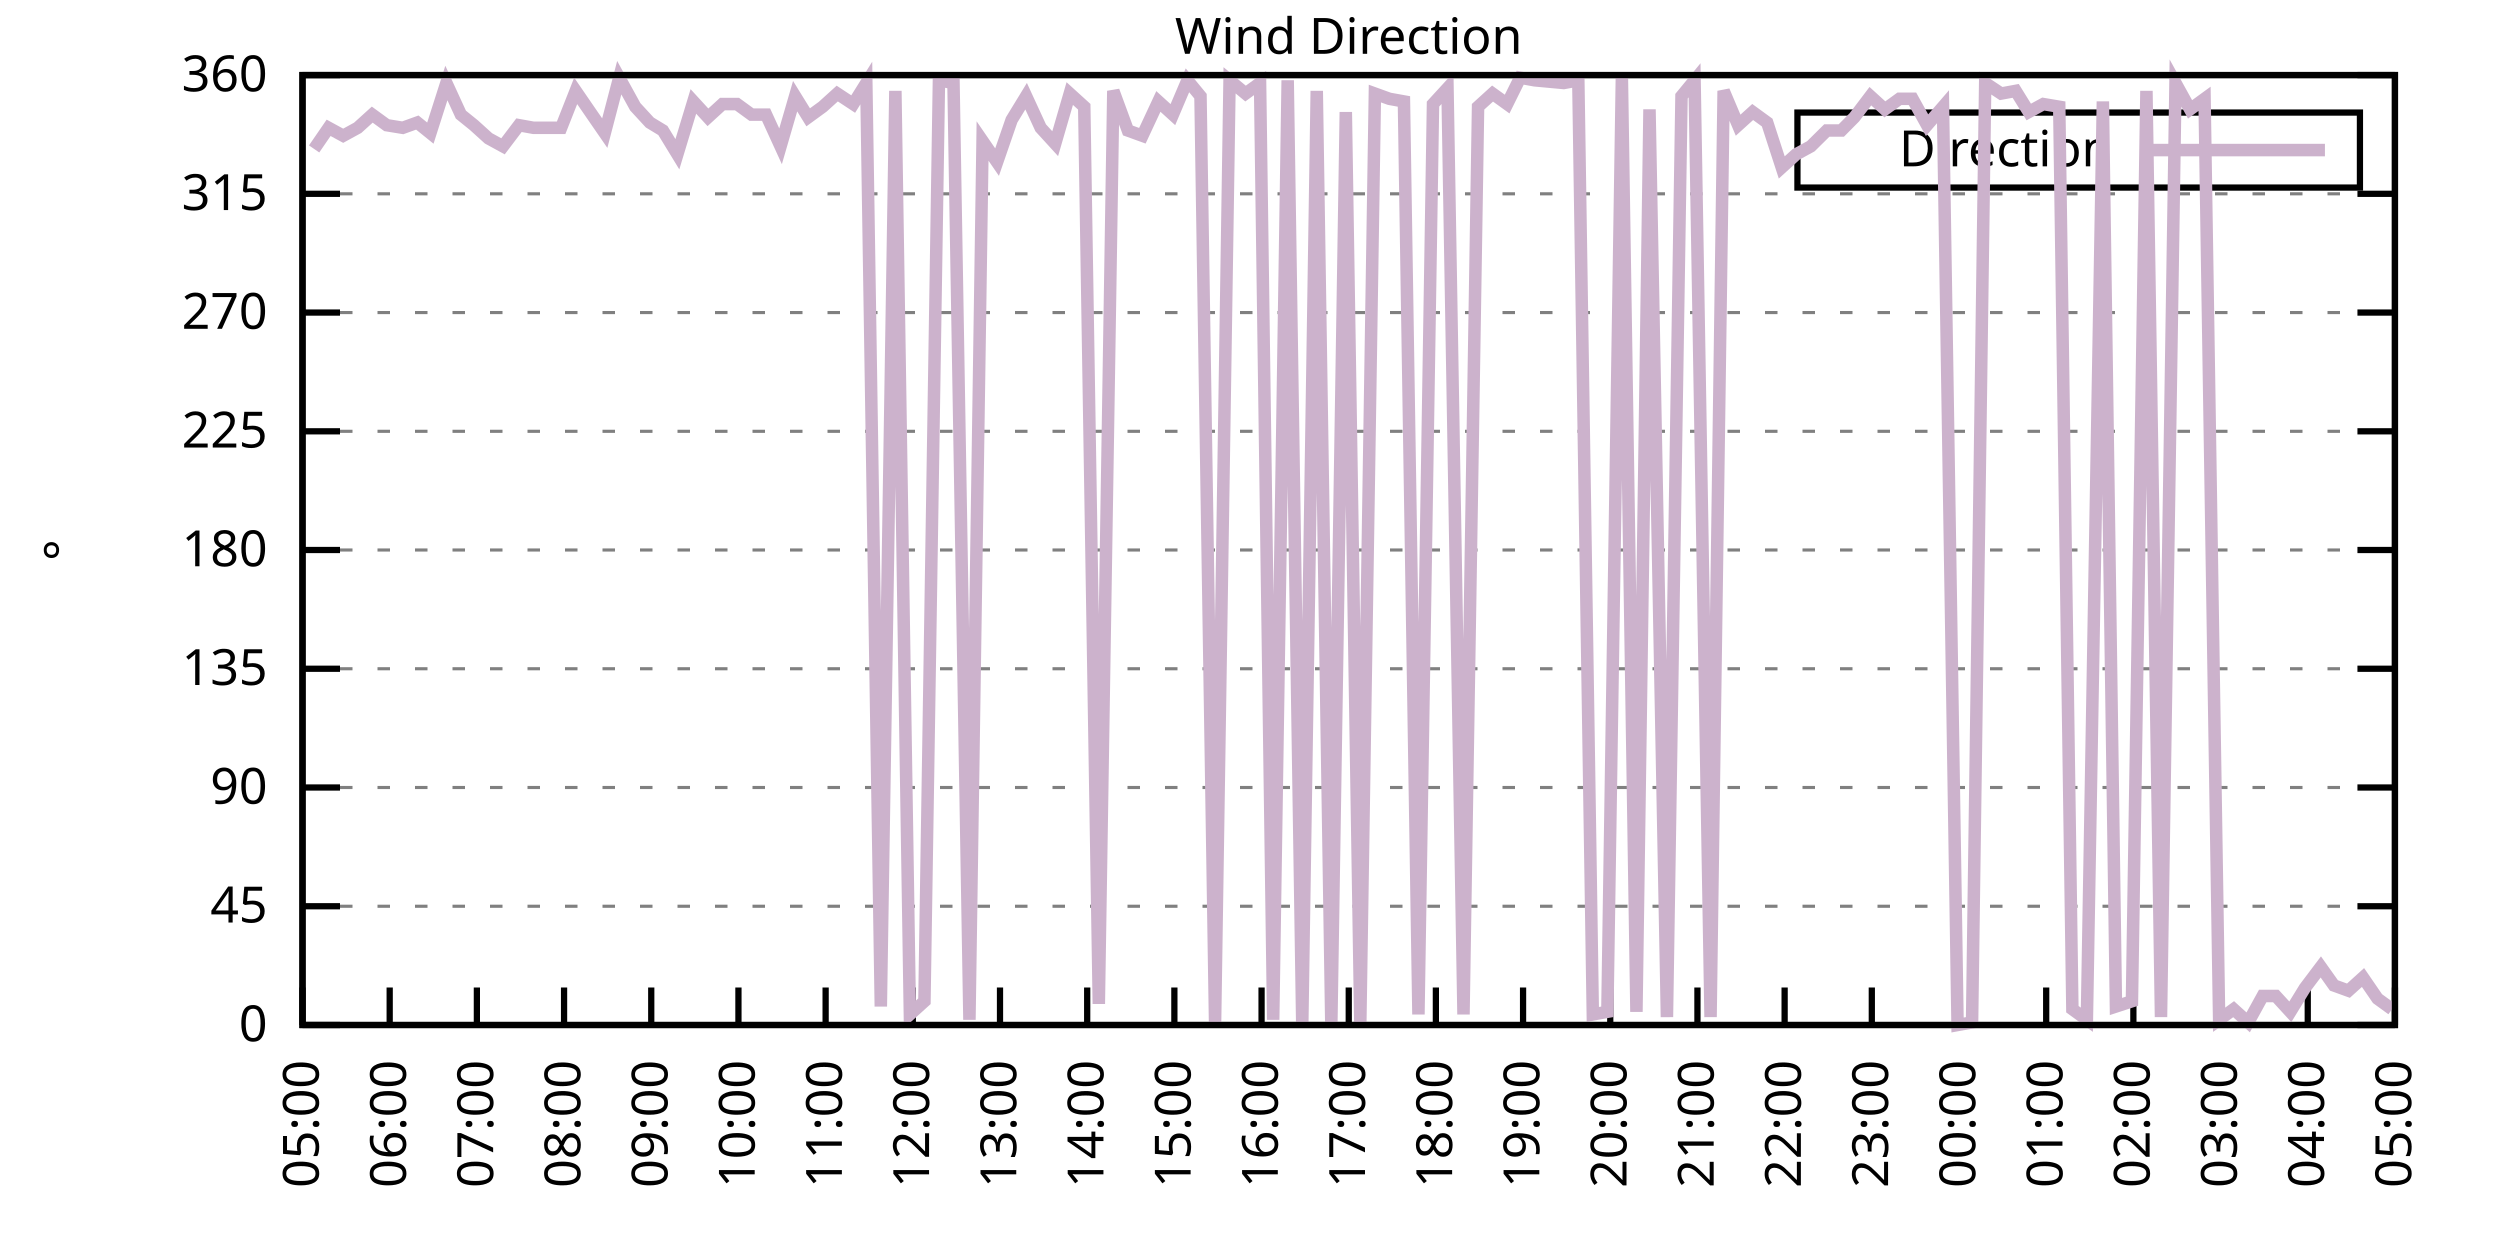
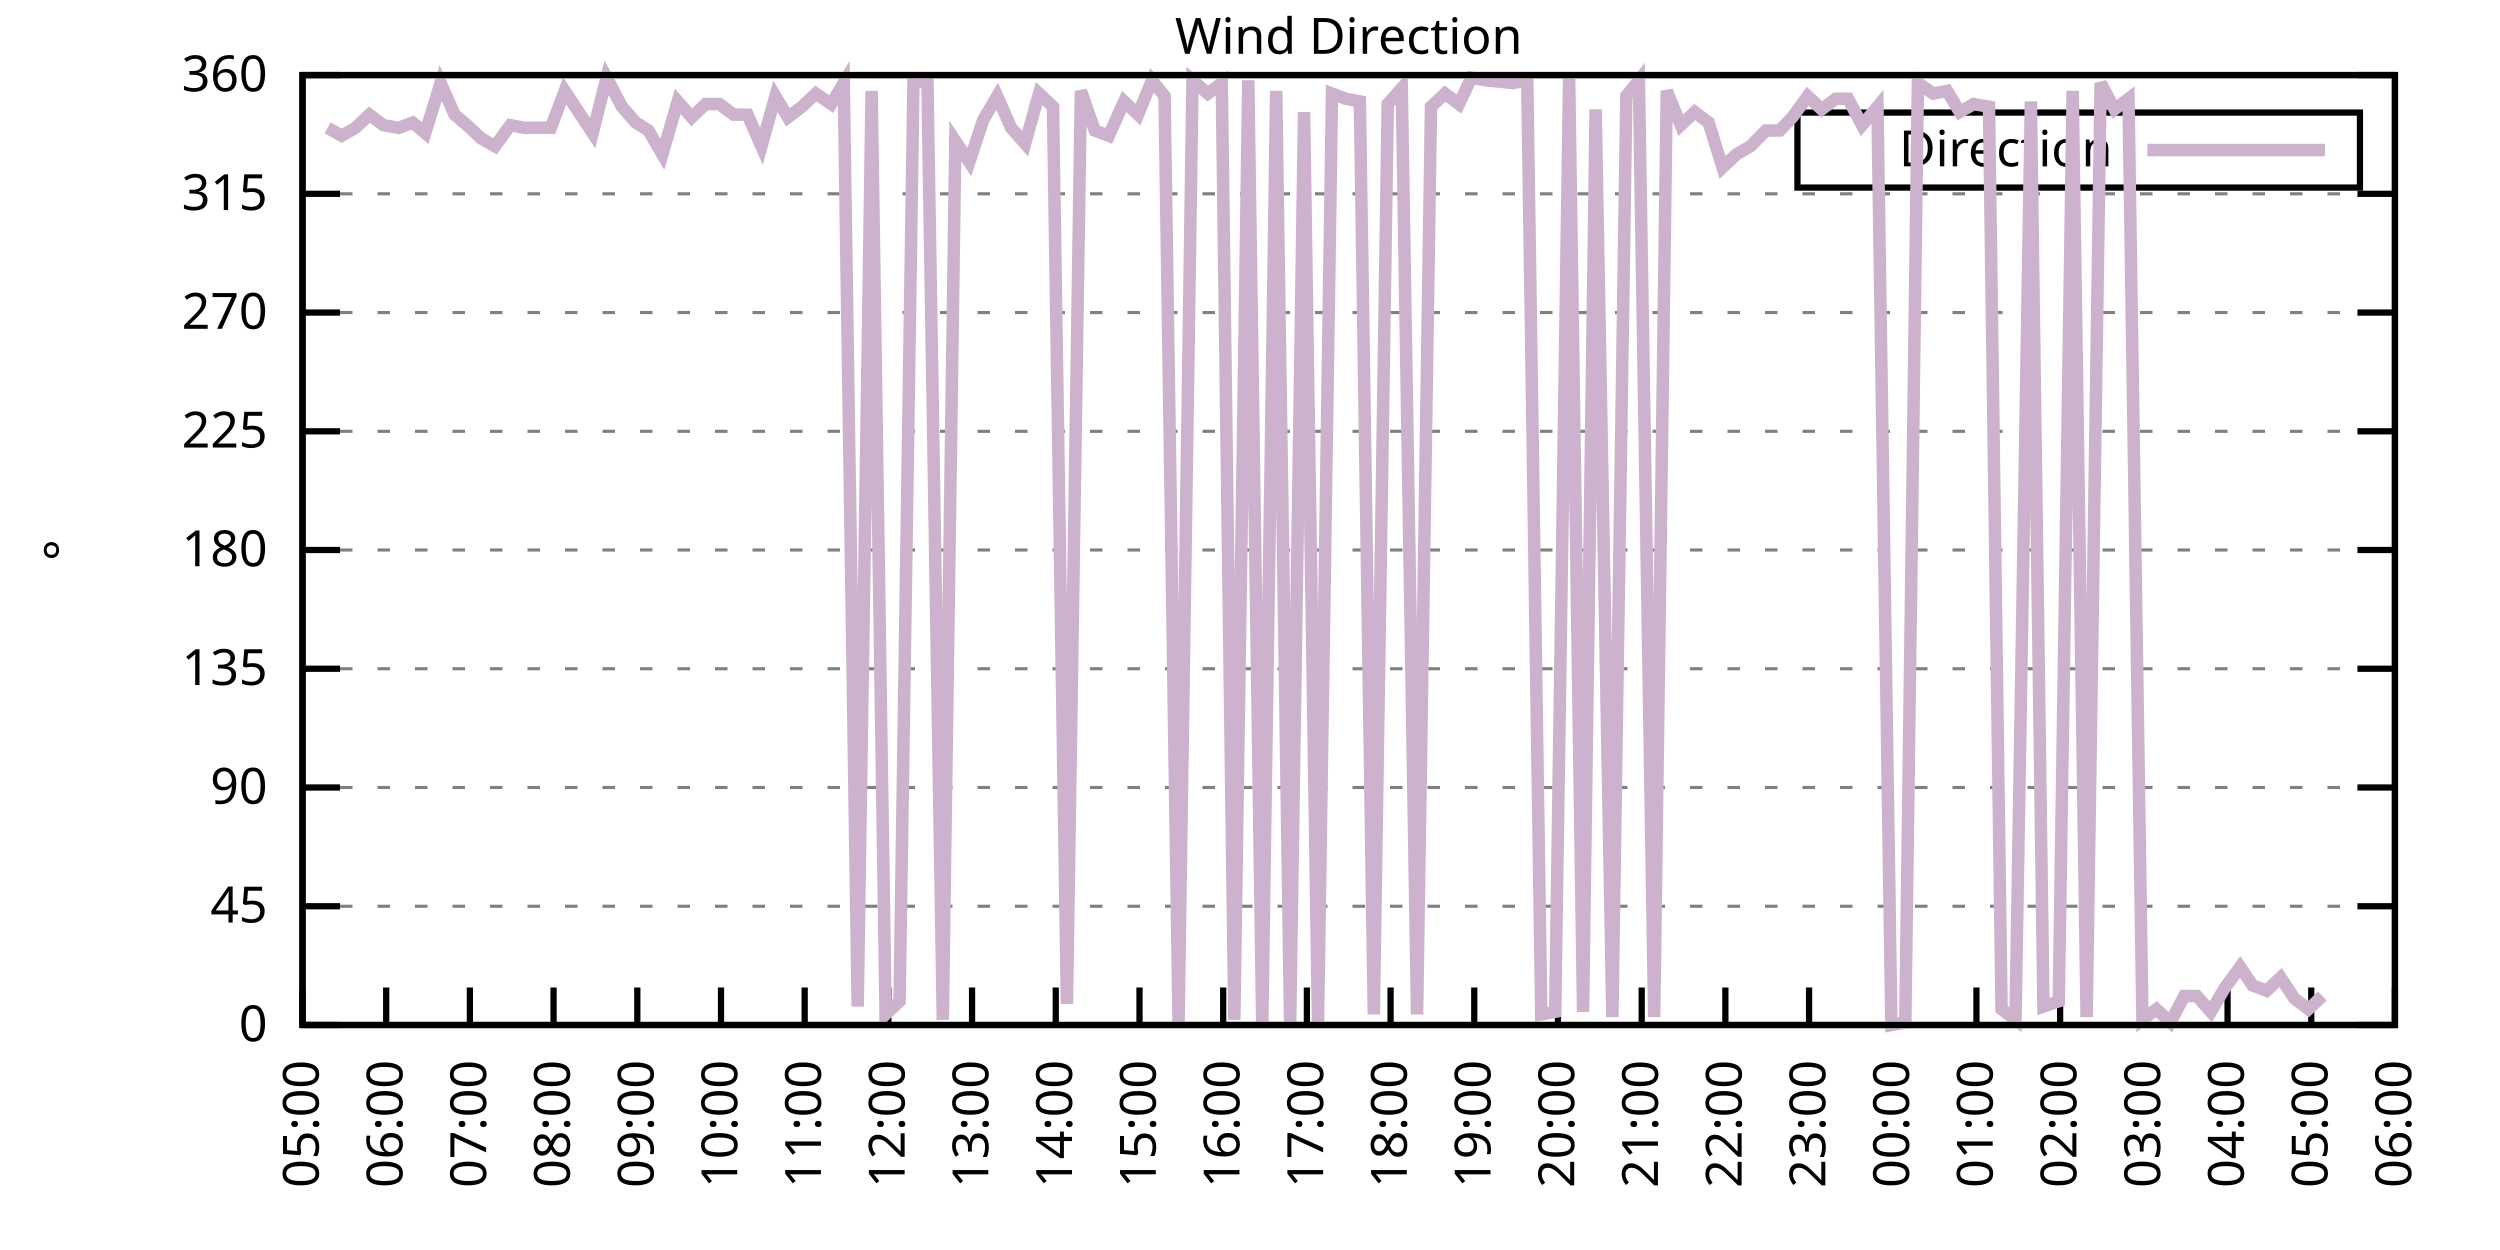
<svg xmlns="http://www.w3.org/2000/svg" xmlns:xlink="http://www.w3.org/1999/xlink" width="400" height="200" viewBox="0 0 400 200">
  <g id="gnuplot_canvas">
    <rect x="0" y="0" width="400" height="200" fill="none" />
    <defs>
      <circle id="gpDot" r="0.5" stroke-width="0.5" stroke="currentColor" />
      <path id="gpPt0" stroke-width="0.333" stroke="currentColor" d="M-1,0 h2 M0,-1 v2" />
      <path id="gpPt1" stroke-width="0.333" stroke="currentColor" d="M-1,-1 L1,1 M1,-1 L-1,1" />
      <path id="gpPt2" stroke-width="0.333" stroke="currentColor" d="M-1,0 L1,0 M0,-1 L0,1 M-1,-1 L1,1 M-1,1 L1,-1" />
      <rect id="gpPt3" stroke-width="0.333" stroke="currentColor" x="-1" y="-1" width="2" height="2" />
      <rect id="gpPt4" stroke-width="0.333" stroke="currentColor" fill="currentColor" x="-1" y="-1" width="2" height="2" />
      <circle id="gpPt5" stroke-width="0.333" stroke="currentColor" cx="0" cy="0" r="1" />
      <use xlink:href="#gpPt5" id="gpPt6" fill="currentColor" stroke="none" />
      <path id="gpPt7" stroke-width="0.333" stroke="currentColor" d="M0,-1.33 L-1.33,0.67 L1.33,0.67 z" />
      <use xlink:href="#gpPt7" id="gpPt8" fill="currentColor" stroke="none" />
      <use xlink:href="#gpPt7" id="gpPt9" stroke="currentColor" transform="rotate(180)" />
      <use xlink:href="#gpPt9" id="gpPt10" fill="currentColor" stroke="none" />
      <use xlink:href="#gpPt3" id="gpPt11" stroke="currentColor" transform="rotate(45)" />
      <use xlink:href="#gpPt11" id="gpPt12" fill="currentColor" stroke="none" />
      <path id="gpPt13" stroke-width="0.333" stroke="currentColor" d="M0,1.330 L1.265,0.411 L0.782,-1.067 L-0.782,-1.076 L-1.265,0.411 z" />
      <use xlink:href="#gpPt13" id="gpPt14" fill="currentColor" stroke="none" />
      <filter id="textbox" filterUnits="objectBoundingBox" x="0" y="0" height="1" width="1">
        <feFlood flood-color="white" flood-opacity="1" result="bgnd" />
        <feComposite in="SourceGraphic" in2="bgnd" operator="atop" />
      </filter>
      <filter id="greybox" filterUnits="objectBoundingBox" x="0" y="0" height="1" width="1">
        <feFlood flood-color="lightgrey" flood-opacity="1" result="grey" />
        <feComposite in="SourceGraphic" in2="grey" operator="atop" />
      </filter>
    </defs>
    <g fill="none" color="white" stroke="currentColor" stroke-width="1.00" stroke-linecap="butt" stroke-linejoin="miter">
</g>
    <g fill="none" color="black" stroke="currentColor" stroke-width="1.00" stroke-linecap="butt" stroke-linejoin="miter">
      <g stroke="none" shape-rendering="crispEdges">
        <polygon fill="rgb(255, 255, 255)" points="48.40,164.00 383.18,164.00 383.18,12.02 48.40,12.02 " />
      </g>
    </g>
    <g fill="none" color="black" stroke="currentColor" stroke-width="1.00" stroke-linecap="butt" stroke-linejoin="miter">
</g>
    <g fill="none" color="black" stroke="black" stroke-width="0.50" stroke-linecap="butt" stroke-linejoin="miter">
</g>
    <g fill="none" color="gray" stroke="currentColor" stroke-width="0.50" stroke-linecap="butt" stroke-linejoin="miter">
      <path stroke="gray" stroke-dasharray="2,4" class="gridline" d="M48.40,164.00 L383.19,164.00  " />
    </g>
    <g fill="none" color="gray" stroke="gray" stroke-width="1.00" stroke-linecap="butt" stroke-linejoin="miter">
</g>
    <g fill="none" color="black" stroke="currentColor" stroke-width="1.00" stroke-linecap="butt" stroke-linejoin="miter">
      <path stroke="black" d="M48.40,164.00 L54.40,164.00 M383.19,164.00 L377.19,164.00  " />
      <g transform="translate(42.80,166.60)" stroke="none" fill="black" font-family="Sans" font-size="8.00" text-anchor="end">
        <text>
          <tspan font-family="Sans"> 0</tspan>
        </text>
      </g>
    </g>
    <g fill="none" color="black" stroke="currentColor" stroke-width="1.00" stroke-linecap="butt" stroke-linejoin="miter">
</g>
    <g fill="none" color="black" stroke="black" stroke-width="0.50" stroke-linecap="butt" stroke-linejoin="miter">
</g>
    <g fill="none" color="gray" stroke="currentColor" stroke-width="0.50" stroke-linecap="butt" stroke-linejoin="miter">
      <path stroke="gray" stroke-dasharray="2,4" class="gridline" d="M48.40,145.00 L383.19,145.00  " />
    </g>
    <g fill="none" color="gray" stroke="gray" stroke-width="1.00" stroke-linecap="butt" stroke-linejoin="miter">
</g>
    <g fill="none" color="black" stroke="currentColor" stroke-width="1.00" stroke-linecap="butt" stroke-linejoin="miter">
      <path stroke="black" d="M48.40,145.00 L54.40,145.00 M383.19,145.00 L377.19,145.00  " />
      <g transform="translate(42.80,147.60)" stroke="none" fill="black" font-family="Sans" font-size="8.00" text-anchor="end">
        <text>
          <tspan font-family="Sans"> 45</tspan>
        </text>
      </g>
    </g>
    <g fill="none" color="black" stroke="currentColor" stroke-width="1.00" stroke-linecap="butt" stroke-linejoin="miter">
</g>
    <g fill="none" color="black" stroke="black" stroke-width="0.50" stroke-linecap="butt" stroke-linejoin="miter">
</g>
    <g fill="none" color="gray" stroke="currentColor" stroke-width="0.50" stroke-linecap="butt" stroke-linejoin="miter">
      <path stroke="gray" stroke-dasharray="2,4" class="gridline" d="M48.40,126.00 L383.19,126.00  " />
    </g>
    <g fill="none" color="gray" stroke="gray" stroke-width="1.00" stroke-linecap="butt" stroke-linejoin="miter">
</g>
    <g fill="none" color="black" stroke="currentColor" stroke-width="1.00" stroke-linecap="butt" stroke-linejoin="miter">
      <path stroke="black" d="M48.40,126.00 L54.40,126.00 M383.19,126.00 L377.19,126.00  " />
      <g transform="translate(42.80,128.60)" stroke="none" fill="black" font-family="Sans" font-size="8.00" text-anchor="end">
        <text>
          <tspan font-family="Sans"> 90</tspan>
        </text>
      </g>
    </g>
    <g fill="none" color="black" stroke="currentColor" stroke-width="1.00" stroke-linecap="butt" stroke-linejoin="miter">
</g>
    <g fill="none" color="black" stroke="black" stroke-width="0.50" stroke-linecap="butt" stroke-linejoin="miter">
</g>
    <g fill="none" color="gray" stroke="currentColor" stroke-width="0.50" stroke-linecap="butt" stroke-linejoin="miter">
      <path stroke="gray" stroke-dasharray="2,4" class="gridline" d="M48.40,107.00 L383.19,107.00  " />
    </g>
    <g fill="none" color="gray" stroke="gray" stroke-width="1.00" stroke-linecap="butt" stroke-linejoin="miter">
</g>
    <g fill="none" color="black" stroke="currentColor" stroke-width="1.00" stroke-linecap="butt" stroke-linejoin="miter">
      <path stroke="black" d="M48.40,107.00 L54.40,107.00 M383.19,107.00 L377.19,107.00  " />
      <g transform="translate(42.80,109.60)" stroke="none" fill="black" font-family="Sans" font-size="8.00" text-anchor="end">
        <text>
          <tspan font-family="Sans"> 135</tspan>
        </text>
      </g>
    </g>
    <g fill="none" color="black" stroke="currentColor" stroke-width="1.00" stroke-linecap="butt" stroke-linejoin="miter">
</g>
    <g fill="none" color="black" stroke="black" stroke-width="0.50" stroke-linecap="butt" stroke-linejoin="miter">
</g>
    <g fill="none" color="gray" stroke="currentColor" stroke-width="0.50" stroke-linecap="butt" stroke-linejoin="miter">
      <path stroke="gray" stroke-dasharray="2,4" class="gridline" d="M48.40,88.00 L383.19,88.00  " />
    </g>
    <g fill="none" color="gray" stroke="gray" stroke-width="1.00" stroke-linecap="butt" stroke-linejoin="miter">
</g>
    <g fill="none" color="black" stroke="currentColor" stroke-width="1.00" stroke-linecap="butt" stroke-linejoin="miter">
      <path stroke="black" d="M48.40,88.00 L54.40,88.00 M383.19,88.00 L377.19,88.00  " />
      <g transform="translate(42.80,90.60)" stroke="none" fill="black" font-family="Sans" font-size="8.00" text-anchor="end">
        <text>
          <tspan font-family="Sans"> 180</tspan>
        </text>
      </g>
    </g>
    <g fill="none" color="black" stroke="currentColor" stroke-width="1.00" stroke-linecap="butt" stroke-linejoin="miter">
</g>
    <g fill="none" color="black" stroke="black" stroke-width="0.50" stroke-linecap="butt" stroke-linejoin="miter">
</g>
    <g fill="none" color="gray" stroke="currentColor" stroke-width="0.50" stroke-linecap="butt" stroke-linejoin="miter">
      <path stroke="gray" stroke-dasharray="2,4" class="gridline" d="M48.40,69.01 L383.19,69.01  " />
    </g>
    <g fill="none" color="gray" stroke="gray" stroke-width="1.00" stroke-linecap="butt" stroke-linejoin="miter">
</g>
    <g fill="none" color="black" stroke="currentColor" stroke-width="1.00" stroke-linecap="butt" stroke-linejoin="miter">
      <path stroke="black" d="M48.40,69.01 L54.40,69.01 M383.19,69.01 L377.19,69.01  " />
      <g transform="translate(42.80,71.61)" stroke="none" fill="black" font-family="Sans" font-size="8.00" text-anchor="end">
        <text>
          <tspan font-family="Sans"> 225</tspan>
        </text>
      </g>
    </g>
    <g fill="none" color="black" stroke="currentColor" stroke-width="1.00" stroke-linecap="butt" stroke-linejoin="miter">
</g>
    <g fill="none" color="black" stroke="black" stroke-width="0.50" stroke-linecap="butt" stroke-linejoin="miter">
</g>
    <g fill="none" color="gray" stroke="currentColor" stroke-width="0.50" stroke-linecap="butt" stroke-linejoin="miter">
      <path stroke="gray" stroke-dasharray="2,4" class="gridline" d="M48.40,50.01 L383.19,50.01  " />
    </g>
    <g fill="none" color="gray" stroke="gray" stroke-width="1.00" stroke-linecap="butt" stroke-linejoin="miter">
</g>
    <g fill="none" color="black" stroke="currentColor" stroke-width="1.00" stroke-linecap="butt" stroke-linejoin="miter">
      <path stroke="black" d="M48.40,50.01 L54.40,50.01 M383.19,50.01 L377.19,50.01  " />
      <g transform="translate(42.80,52.61)" stroke="none" fill="black" font-family="Sans" font-size="8.00" text-anchor="end">
        <text>
          <tspan font-family="Sans"> 270</tspan>
        </text>
      </g>
    </g>
    <g fill="none" color="black" stroke="currentColor" stroke-width="1.00" stroke-linecap="butt" stroke-linejoin="miter">
</g>
    <g fill="none" color="black" stroke="black" stroke-width="0.50" stroke-linecap="butt" stroke-linejoin="miter">
</g>
    <g fill="none" color="gray" stroke="currentColor" stroke-width="0.50" stroke-linecap="butt" stroke-linejoin="miter">
      <path stroke="gray" stroke-dasharray="2,4" class="gridline" d="M48.40,31.01 L383.19,31.01  " />
    </g>
    <g fill="none" color="gray" stroke="gray" stroke-width="1.00" stroke-linecap="butt" stroke-linejoin="miter">
</g>
    <g fill="none" color="black" stroke="currentColor" stroke-width="1.00" stroke-linecap="butt" stroke-linejoin="miter">
      <path stroke="black" d="M48.40,31.01 L54.40,31.01 M383.19,31.01 L377.19,31.01  " />
      <g transform="translate(42.80,33.61)" stroke="none" fill="black" font-family="Sans" font-size="8.00" text-anchor="end">
        <text>
          <tspan font-family="Sans"> 315</tspan>
        </text>
      </g>
    </g>
    <g fill="none" color="black" stroke="currentColor" stroke-width="1.00" stroke-linecap="butt" stroke-linejoin="miter">
</g>
    <g fill="none" color="black" stroke="black" stroke-width="0.50" stroke-linecap="butt" stroke-linejoin="miter">
</g>
    <g fill="none" color="gray" stroke="currentColor" stroke-width="0.50" stroke-linecap="butt" stroke-linejoin="miter">
      <path stroke="gray" stroke-dasharray="2,4" class="gridline" d="M48.40,12.01 L383.19,12.01  " />
    </g>
    <g fill="none" color="gray" stroke="gray" stroke-width="1.00" stroke-linecap="butt" stroke-linejoin="miter">
</g>
    <g fill="none" color="black" stroke="currentColor" stroke-width="1.00" stroke-linecap="butt" stroke-linejoin="miter">
      <path stroke="black" d="M48.40,12.01 L54.40,12.01 M383.19,12.01 L377.19,12.01  " />
      <g transform="translate(42.80,14.61)" stroke="none" fill="black" font-family="Sans" font-size="8.00" text-anchor="end">
        <text>
          <tspan font-family="Sans"> 360</tspan>
        </text>
      </g>
    </g>
    <g fill="none" color="black" stroke="currentColor" stroke-width="1.00" stroke-linecap="butt" stroke-linejoin="miter">
      <path stroke="black" d="M48.40,164.00 L48.40,158.00  " />
      <g transform="translate(51.00,169.60) rotate(270.00)" stroke="none" fill="black" font-family="Sans" font-size="8.00" text-anchor="end">
        <text>
          <tspan font-family="Sans">05:00</tspan>
        </text>
      </g>
    </g>
    <g fill="none" color="black" stroke="currentColor" stroke-width="1.00" stroke-linecap="butt" stroke-linejoin="miter">
-       <path stroke="black" d="M62.35,164.00 L62.35,158.00  " />
-       <g transform="translate(64.95,169.60) rotate(270.00)" stroke="none" fill="black" font-family="Sans" font-size="8.00" text-anchor="end">
+       <path stroke="black" d="M61.79,164.00 L61.79,158.00  " />
+       <g transform="translate(64.39,169.60) rotate(270.00)" stroke="none" fill="black" font-family="Sans" font-size="8.00" text-anchor="end">
        <text>
          <tspan font-family="Sans">06:00</tspan>
        </text>
      </g>
    </g>
    <g fill="none" color="black" stroke="currentColor" stroke-width="1.00" stroke-linecap="butt" stroke-linejoin="miter">
-       <path stroke="black" d="M76.30,164.00 L76.30,158.00  " />
-       <g transform="translate(78.90,169.60) rotate(270.00)" stroke="none" fill="black" font-family="Sans" font-size="8.00" text-anchor="end">
+       <path stroke="black" d="M75.18,164.00 L75.18,158.00  " />
+       <g transform="translate(77.78,169.60) rotate(270.00)" stroke="none" fill="black" font-family="Sans" font-size="8.00" text-anchor="end">
        <text>
          <tspan font-family="Sans">07:00</tspan>
        </text>
      </g>
    </g>
    <g fill="none" color="black" stroke="currentColor" stroke-width="1.00" stroke-linecap="butt" stroke-linejoin="miter">
-       <path stroke="black" d="M90.25,164.00 L90.25,158.00  " />
-       <g transform="translate(92.85,169.60) rotate(270.00)" stroke="none" fill="black" font-family="Sans" font-size="8.00" text-anchor="end">
+       <path stroke="black" d="M88.57,164.00 L88.57,158.00  " />
+       <g transform="translate(91.17,169.60) rotate(270.00)" stroke="none" fill="black" font-family="Sans" font-size="8.00" text-anchor="end">
        <text>
          <tspan font-family="Sans">08:00</tspan>
        </text>
      </g>
    </g>
    <g fill="none" color="black" stroke="currentColor" stroke-width="1.00" stroke-linecap="butt" stroke-linejoin="miter">
-       <path stroke="black" d="M104.20,164.00 L104.20,158.00  " />
-       <g transform="translate(106.80,169.60) rotate(270.00)" stroke="none" fill="black" font-family="Sans" font-size="8.00" text-anchor="end">
+       <path stroke="black" d="M101.97,164.00 L101.97,158.00  " />
+       <g transform="translate(104.57,169.60) rotate(270.00)" stroke="none" fill="black" font-family="Sans" font-size="8.00" text-anchor="end">
        <text>
          <tspan font-family="Sans">09:00</tspan>
        </text>
      </g>
    </g>
    <g fill="none" color="black" stroke="currentColor" stroke-width="1.00" stroke-linecap="butt" stroke-linejoin="miter">
-       <path stroke="black" d="M118.15,164.00 L118.15,158.00  " />
-       <g transform="translate(120.75,169.60) rotate(270.00)" stroke="none" fill="black" font-family="Sans" font-size="8.00" text-anchor="end">
+       <path stroke="black" d="M115.36,164.00 L115.36,158.00  " />
+       <g transform="translate(117.96,169.60) rotate(270.00)" stroke="none" fill="black" font-family="Sans" font-size="8.00" text-anchor="end">
        <text>
          <tspan font-family="Sans">10:00</tspan>
        </text>
      </g>
    </g>
    <g fill="none" color="black" stroke="currentColor" stroke-width="1.00" stroke-linecap="butt" stroke-linejoin="miter">
-       <path stroke="black" d="M132.10,164.00 L132.10,158.00  " />
-       <g transform="translate(134.70,169.60) rotate(270.00)" stroke="none" fill="black" font-family="Sans" font-size="8.00" text-anchor="end">
+       <path stroke="black" d="M128.75,164.00 L128.75,158.00  " />
+       <g transform="translate(131.35,169.60) rotate(270.00)" stroke="none" fill="black" font-family="Sans" font-size="8.00" text-anchor="end">
        <text>
          <tspan font-family="Sans">11:00</tspan>
        </text>
      </g>
    </g>
    <g fill="none" color="black" stroke="currentColor" stroke-width="1.00" stroke-linecap="butt" stroke-linejoin="miter">
-       <path stroke="black" d="M146.05,164.00 L146.05,158.00  " />
-       <g transform="translate(148.65,169.60) rotate(270.00)" stroke="none" fill="black" font-family="Sans" font-size="8.00" text-anchor="end">
+       <path stroke="black" d="M142.14,164.00 L142.14,158.00  " />
+       <g transform="translate(144.74,169.60) rotate(270.00)" stroke="none" fill="black" font-family="Sans" font-size="8.00" text-anchor="end">
        <text>
          <tspan font-family="Sans">12:00</tspan>
        </text>
      </g>
    </g>
    <g fill="none" color="black" stroke="currentColor" stroke-width="1.00" stroke-linecap="butt" stroke-linejoin="miter">
-       <path stroke="black" d="M160.00,164.00 L160.00,158.00  " />
-       <g transform="translate(162.60,169.60) rotate(270.00)" stroke="none" fill="black" font-family="Sans" font-size="8.00" text-anchor="end">
+       <path stroke="black" d="M155.53,164.00 L155.53,158.00  " />
+       <g transform="translate(158.13,169.60) rotate(270.00)" stroke="none" fill="black" font-family="Sans" font-size="8.00" text-anchor="end">
        <text>
          <tspan font-family="Sans">13:00</tspan>
        </text>
      </g>
    </g>
    <g fill="none" color="black" stroke="currentColor" stroke-width="1.00" stroke-linecap="butt" stroke-linejoin="miter">
-       <path stroke="black" d="M173.95,164.00 L173.95,158.00  " />
-       <g transform="translate(176.55,169.60) rotate(270.00)" stroke="none" fill="black" font-family="Sans" font-size="8.00" text-anchor="end">
+       <path stroke="black" d="M168.92,164.00 L168.92,158.00  " />
+       <g transform="translate(171.52,169.60) rotate(270.00)" stroke="none" fill="black" font-family="Sans" font-size="8.00" text-anchor="end">
        <text>
          <tspan font-family="Sans">14:00</tspan>
        </text>
      </g>
    </g>
    <g fill="none" color="black" stroke="currentColor" stroke-width="1.00" stroke-linecap="butt" stroke-linejoin="miter">
-       <path stroke="black" d="M187.90,164.00 L187.90,158.00  " />
-       <g transform="translate(190.50,169.60) rotate(270.00)" stroke="none" fill="black" font-family="Sans" font-size="8.00" text-anchor="end">
+       <path stroke="black" d="M182.32,164.00 L182.32,158.00  " />
+       <g transform="translate(184.92,169.60) rotate(270.00)" stroke="none" fill="black" font-family="Sans" font-size="8.00" text-anchor="end">
        <text>
          <tspan font-family="Sans">15:00</tspan>
        </text>
      </g>
    </g>
    <g fill="none" color="black" stroke="currentColor" stroke-width="1.00" stroke-linecap="butt" stroke-linejoin="miter">
-       <path stroke="black" d="M201.85,164.00 L201.85,158.00  " />
-       <g transform="translate(204.45,169.60) rotate(270.00)" stroke="none" fill="black" font-family="Sans" font-size="8.00" text-anchor="end">
+       <path stroke="black" d="M195.71,164.00 L195.71,158.00  " />
+       <g transform="translate(198.31,169.60) rotate(270.00)" stroke="none" fill="black" font-family="Sans" font-size="8.00" text-anchor="end">
        <text>
          <tspan font-family="Sans">16:00</tspan>
        </text>
      </g>
    </g>
    <g fill="none" color="black" stroke="currentColor" stroke-width="1.00" stroke-linecap="butt" stroke-linejoin="miter">
-       <path stroke="black" d="M215.80,164.00 L215.80,158.00  " />
-       <g transform="translate(218.40,169.60) rotate(270.00)" stroke="none" fill="black" font-family="Sans" font-size="8.00" text-anchor="end">
+       <path stroke="black" d="M209.10,164.00 L209.10,158.00  " />
+       <g transform="translate(211.70,169.60) rotate(270.00)" stroke="none" fill="black" font-family="Sans" font-size="8.00" text-anchor="end">
        <text>
          <tspan font-family="Sans">17:00</tspan>
        </text>
      </g>
    </g>
    <g fill="none" color="black" stroke="currentColor" stroke-width="1.00" stroke-linecap="butt" stroke-linejoin="miter">
-       <path stroke="black" d="M229.74,164.00 L229.74,158.00  " />
-       <g transform="translate(232.34,169.60) rotate(270.00)" stroke="none" fill="black" font-family="Sans" font-size="8.00" text-anchor="end">
+       <path stroke="black" d="M222.49,164.00 L222.49,158.00  " />
+       <g transform="translate(225.09,169.60) rotate(270.00)" stroke="none" fill="black" font-family="Sans" font-size="8.00" text-anchor="end">
        <text>
          <tspan font-family="Sans">18:00</tspan>
        </text>
      </g>
    </g>
    <g fill="none" color="black" stroke="currentColor" stroke-width="1.00" stroke-linecap="butt" stroke-linejoin="miter">
-       <path stroke="black" d="M243.69,164.00 L243.69,158.00  " />
-       <g transform="translate(246.29,169.60) rotate(270.00)" stroke="none" fill="black" font-family="Sans" font-size="8.00" text-anchor="end">
+       <path stroke="black" d="M235.88,164.00 L235.88,158.00  " />
+       <g transform="translate(238.48,169.60) rotate(270.00)" stroke="none" fill="black" font-family="Sans" font-size="8.00" text-anchor="end">
        <text>
          <tspan font-family="Sans">19:00</tspan>
        </text>
      </g>
    </g>
    <g fill="none" color="black" stroke="currentColor" stroke-width="1.00" stroke-linecap="butt" stroke-linejoin="miter">
-       <path stroke="black" d="M257.64,164.00 L257.64,158.00  " />
-       <g transform="translate(260.24,169.60) rotate(270.00)" stroke="none" fill="black" font-family="Sans" font-size="8.00" text-anchor="end">
+       <path stroke="black" d="M249.27,164.00 L249.27,158.00  " />
+       <g transform="translate(251.87,169.60) rotate(270.00)" stroke="none" fill="black" font-family="Sans" font-size="8.00" text-anchor="end">
        <text>
          <tspan font-family="Sans">20:00</tspan>
        </text>
      </g>
    </g>
    <g fill="none" color="black" stroke="currentColor" stroke-width="1.00" stroke-linecap="butt" stroke-linejoin="miter">
-       <path stroke="black" d="M271.59,164.00 L271.59,158.00  " />
-       <g transform="translate(274.19,169.60) rotate(270.00)" stroke="none" fill="black" font-family="Sans" font-size="8.00" text-anchor="end">
+       <path stroke="black" d="M262.67,164.00 L262.67,158.00  " />
+       <g transform="translate(265.27,169.60) rotate(270.00)" stroke="none" fill="black" font-family="Sans" font-size="8.00" text-anchor="end">
        <text>
          <tspan font-family="Sans">21:00</tspan>
        </text>
      </g>
    </g>
    <g fill="none" color="black" stroke="currentColor" stroke-width="1.00" stroke-linecap="butt" stroke-linejoin="miter">
-       <path stroke="black" d="M285.54,164.00 L285.54,158.00  " />
-       <g transform="translate(288.14,169.60) rotate(270.00)" stroke="none" fill="black" font-family="Sans" font-size="8.00" text-anchor="end">
+       <path stroke="black" d="M276.06,164.00 L276.06,158.00  " />
+       <g transform="translate(278.66,169.60) rotate(270.00)" stroke="none" fill="black" font-family="Sans" font-size="8.00" text-anchor="end">
        <text>
          <tspan font-family="Sans">22:00</tspan>
        </text>
      </g>
    </g>
    <g fill="none" color="black" stroke="currentColor" stroke-width="1.00" stroke-linecap="butt" stroke-linejoin="miter">
-       <path stroke="black" d="M299.49,164.00 L299.49,158.00  " />
-       <g transform="translate(302.09,169.60) rotate(270.00)" stroke="none" fill="black" font-family="Sans" font-size="8.00" text-anchor="end">
+       <path stroke="black" d="M289.45,164.00 L289.45,158.00  " />
+       <g transform="translate(292.05,169.60) rotate(270.00)" stroke="none" fill="black" font-family="Sans" font-size="8.00" text-anchor="end">
        <text>
          <tspan font-family="Sans">23:00</tspan>
        </text>
      </g>
    </g>
    <g fill="none" color="black" stroke="currentColor" stroke-width="1.00" stroke-linecap="butt" stroke-linejoin="miter">
-       <path stroke="black" d="M313.44,164.00 L313.44,158.00  " />
-       <g transform="translate(316.04,169.60) rotate(270.00)" stroke="none" fill="black" font-family="Sans" font-size="8.00" text-anchor="end">
+       <path stroke="black" d="M302.84,164.00 L302.84,158.00  " />
+       <g transform="translate(305.44,169.60) rotate(270.00)" stroke="none" fill="black" font-family="Sans" font-size="8.00" text-anchor="end">
        <text>
          <tspan font-family="Sans">00:00</tspan>
        </text>
      </g>
    </g>
    <g fill="none" color="black" stroke="currentColor" stroke-width="1.00" stroke-linecap="butt" stroke-linejoin="miter">
-       <path stroke="black" d="M327.39,164.00 L327.39,158.00  " />
-       <g transform="translate(329.99,169.60) rotate(270.00)" stroke="none" fill="black" font-family="Sans" font-size="8.00" text-anchor="end">
+       <path stroke="black" d="M316.23,164.00 L316.23,158.00  " />
+       <g transform="translate(318.83,169.60) rotate(270.00)" stroke="none" fill="black" font-family="Sans" font-size="8.00" text-anchor="end">
        <text>
          <tspan font-family="Sans">01:00</tspan>
        </text>
      </g>
    </g>
    <g fill="none" color="black" stroke="currentColor" stroke-width="1.00" stroke-linecap="butt" stroke-linejoin="miter">
-       <path stroke="black" d="M341.34,164.00 L341.34,158.00  " />
-       <g transform="translate(343.94,169.60) rotate(270.00)" stroke="none" fill="black" font-family="Sans" font-size="8.00" text-anchor="end">
+       <path stroke="black" d="M329.62,164.00 L329.62,158.00  " />
+       <g transform="translate(332.22,169.60) rotate(270.00)" stroke="none" fill="black" font-family="Sans" font-size="8.00" text-anchor="end">
        <text>
          <tspan font-family="Sans">02:00</tspan>
        </text>
      </g>
    </g>
    <g fill="none" color="black" stroke="currentColor" stroke-width="1.00" stroke-linecap="butt" stroke-linejoin="miter">
-       <path stroke="black" d="M355.29,164.00 L355.29,158.00  " />
-       <g transform="translate(357.89,169.60) rotate(270.00)" stroke="none" fill="black" font-family="Sans" font-size="8.00" text-anchor="end">
+       <path stroke="black" d="M343.02,164.00 L343.02,158.00  " />
+       <g transform="translate(345.62,169.60) rotate(270.00)" stroke="none" fill="black" font-family="Sans" font-size="8.00" text-anchor="end">
        <text>
          <tspan font-family="Sans">03:00</tspan>
        </text>
      </g>
    </g>
    <g fill="none" color="black" stroke="currentColor" stroke-width="1.00" stroke-linecap="butt" stroke-linejoin="miter">
-       <path stroke="black" d="M369.24,164.00 L369.24,158.00  " />
-       <g transform="translate(371.84,169.60) rotate(270.00)" stroke="none" fill="black" font-family="Sans" font-size="8.00" text-anchor="end">
+       <path stroke="black" d="M356.41,164.00 L356.41,158.00  " />
+       <g transform="translate(359.01,169.60) rotate(270.00)" stroke="none" fill="black" font-family="Sans" font-size="8.00" text-anchor="end">
        <text>
          <tspan font-family="Sans">04:00</tspan>
+         </text>
+       </g>
+     </g>
+     <g fill="none" color="black" stroke="currentColor" stroke-width="1.00" stroke-linecap="butt" stroke-linejoin="miter">
+       <path stroke="black" d="M369.80,164.00 L369.80,158.00  " />
+       <g transform="translate(372.40,169.60) rotate(270.00)" stroke="none" fill="black" font-family="Sans" font-size="8.00" text-anchor="end">
+         <text>
+           <tspan font-family="Sans">05:00</tspan>
        </text>
      </g>
    </g>
    <g fill="none" color="black" stroke="currentColor" stroke-width="1.00" stroke-linecap="butt" stroke-linejoin="miter">
      <path stroke="black" d="M383.19,164.00 L383.19,158.00  " />
      <g transform="translate(385.79,169.60) rotate(270.00)" stroke="none" fill="black" font-family="Sans" font-size="8.00" text-anchor="end">
        <text>
-           <tspan font-family="Sans">05:00</tspan>
+           <tspan font-family="Sans">06:00</tspan>
        </text>
      </g>
    </g>
    <g fill="none" color="black" stroke="currentColor" stroke-width="1.00" stroke-linecap="butt" stroke-linejoin="miter">
</g>
    <g fill="none" color="black" stroke="currentColor" stroke-width="1.00" stroke-linecap="butt" stroke-linejoin="miter">
      <path stroke="black" d="M48.40,12.01 L48.40,164.00 L383.19,164.00 L383.19,12.01 L48.40,12.01 Z  " />
    </g>
    <g fill="none" color="black" stroke="currentColor" stroke-width="1.00" stroke-linecap="butt" stroke-linejoin="miter">
</g>
    <g fill="none" color="black" stroke="currentColor" stroke-width="1.00" stroke-linecap="butt" stroke-linejoin="miter">
      <path stroke="black" d="M287.59,30.01 L287.59,18.01 L377.59,18.01 L377.59,30.01 L287.59,30.01 Z  " />
    </g>
    <g id="Wind_direction_plot_1">
      <g fill="none" color="white" stroke="black" stroke-width="2.00" stroke-linecap="butt" stroke-linejoin="miter">
</g>
      <g fill="none" color="black" stroke="currentColor" stroke-width="2.00" stroke-linecap="butt" stroke-linejoin="miter">
        <g transform="translate(337.99,26.61)" stroke="none" fill="black" font-family="Sans" font-size="8.00" text-anchor="end">
          <text>
            <tspan font-family="Sans">Direction</tspan>
          </text>
        </g>
      </g>
      <g fill="none" color="black" stroke="currentColor" stroke-width="2.00" stroke-linecap="butt" stroke-linejoin="miter">
-         <path stroke="rgb(204, 178, 204)" d="M343.59,24.01 L371.99,24.01 M50.26,23.83 L52.58,20.45 L54.91,21.72 L57.23,20.45 L59.56,18.34 L61.88,20.03   L64.44,20.45 L66.77,19.61 L68.86,21.30 L71.42,13.28 L73.74,18.34 L75.83,20.03 L78.16,22.14 L80.48,23.41   L83.04,20.03 L85.37,20.45 L87.46,20.45 L89.78,20.45 L92.11,14.54 L94.43,17.92 L96.76,21.30 L99.08,12.43   L101.64,17.08 L103.97,19.61 L106.06,20.88 L108.38,24.68 L110.94,16.23 L113.27,18.77 L115.59,16.65 L117.92,16.65   L120.24,18.34 L122.57,18.34 L124.89,23.41 L127.22,15.39 L129.31,18.77 L131.63,17.08 L133.96,14.97 L136.51,16.65   L138.61,13.28 L140.93,161.04 L143.26,14.54 L145.58,162.31 L147.91,160.20 L150.23,12.85 L152.56,13.28 L155.11,163.16   L157.21,22.56 L159.53,25.94 L161.86,19.19 L164.18,15.39 L166.51,20.45 L168.83,22.99 L171.16,14.97 L173.48,17.08   L175.81,160.62 L178.13,14.54 L180.46,20.88 L182.78,21.72 L185.34,16.23 L187.66,18.34 L189.99,12.85 L192.08,15.39   L194.41,163.58 L196.73,12.85 L199.29,14.97 L201.61,13.28 L203.71,163.16 L206.03,12.85 L208.36,164.00 L210.68,14.54   L213.01,164.00 L215.33,17.92 L217.65,163.58 L219.98,14.97 L222.30,15.81 L224.63,16.23 L226.95,162.31 L229.28,16.65   L231.60,14.12 L234.16,162.31 L236.49,17.08 L238.81,14.97 L241.14,16.65 L243.23,12.43 L245.55,12.85 L250.20,13.28   L252.53,12.85 L254.85,162.31 L257.18,161.89 L259.50,12.43 L261.83,161.89 L263.92,17.50 L266.71,162.73 L269.04,15.39   L271.13,12.85 L273.69,162.73 L275.78,14.54 L278.10,20.03 L280.43,17.92 L282.75,19.61 L285.08,26.79 L287.40,24.68   L289.73,23.41 L292.29,20.88 L294.61,20.88 L296.70,18.77 L299.26,15.39 L301.58,17.50 L303.91,15.81 L306.00,15.81   L308.33,20.03 L310.88,17.08 L313.21,164.00 L315.53,163.58 L317.63,13.28 L320.18,14.97 L322.51,14.54 L324.60,17.92   L326.93,16.65 L329.48,17.08 L331.58,161.47 L333.90,163.16 L336.46,16.23 L338.55,161.04 L341.11,160.20 L343.43,14.54   L345.76,162.73 L348.08,13.28 L350.41,17.50 L352.73,15.81 L355.06,163.16 L357.38,161.47 L359.71,163.58 L362.03,159.36   L364.13,159.36 L366.45,161.89 L368.78,158.09 L371.33,154.71 L373.43,157.67 L375.75,158.51 L378.08,156.40 L380.40,159.78   L382.73,161.47  " />
+         <path stroke="rgb(204, 178, 204)" d="M343.59,24.01 L371.99,24.01 M52.42,20.45 L54.65,21.72 L56.88,20.45 L59.11,18.34 L61.35,20.03 L63.80,20.45   L66.03,19.61 L68.04,21.30 L70.50,13.28 L72.73,18.34 L74.74,20.03 L76.97,22.14 L79.20,23.41 L81.66,20.03   L83.89,20.45 L85.90,20.45 L88.13,20.45 L90.36,14.54 L92.59,17.92 L94.82,21.30 L97.06,12.43 L99.51,17.08   L101.74,19.61 L103.75,20.88 L105.98,24.68 L108.44,16.23 L110.67,18.77 L112.90,16.65 L115.13,16.65 L117.37,18.34   L119.60,18.34 L121.83,23.41 L124.06,15.39 L126.07,18.77 L128.30,17.08 L130.54,14.97 L132.99,16.65 L135.00,13.28   L137.23,161.04 L139.46,14.54 L141.69,162.31 L143.93,160.20 L146.16,12.85 L148.39,13.28 L150.85,163.16 L152.85,22.56   L155.09,25.94 L157.32,19.19 L159.55,15.39 L161.78,20.45 L164.01,22.99 L166.25,14.97 L168.48,17.08 L170.71,160.62   L172.94,14.54 L175.17,20.88 L177.41,21.72 L179.86,16.23 L182.09,18.34 L184.32,12.85 L186.33,15.39 L188.57,163.58   L190.80,12.85 L193.25,14.97 L195.48,13.28 L197.49,163.16 L199.73,12.85 L201.96,164.00 L204.19,14.54 L206.42,164.00   L208.65,17.92 L210.88,163.58 L213.12,14.97 L215.35,15.81 L217.58,16.23 L219.81,162.31 L222.04,16.65 L224.28,14.12   L226.73,162.31 L228.96,17.08 L231.20,14.97 L233.43,16.65 L235.44,12.43 L237.67,12.85 L242.13,13.28 L244.36,12.85   L246.60,162.31 L248.83,161.89 L251.06,12.43 L253.29,161.89 L255.30,17.50 L257.98,162.73 L260.21,15.39 L262.22,12.85   L264.67,162.73 L266.68,14.54 L268.92,20.03 L271.15,17.92 L273.38,19.61 L275.61,26.79 L277.84,24.68 L280.07,23.41   L282.53,20.88 L284.76,20.88 L286.77,18.77 L289.23,15.39 L291.46,17.50 L293.69,15.81 L295.70,15.81 L297.93,20.03   L300.39,17.08 L302.62,164.00 L304.85,163.58 L306.86,13.28 L309.31,14.97 L311.54,14.54 L313.55,17.92 L315.79,16.65   L318.24,17.08 L320.25,161.47 L322.48,163.16 L324.94,16.23 L326.95,161.04 L329.40,160.20 L331.63,14.54 L333.86,162.73   L336.10,13.28 L338.33,17.50 L340.56,15.81 L342.79,163.16 L345.02,161.47 L347.26,163.58 L349.49,159.36 L351.50,159.36   L353.73,161.89 L355.96,158.09 L358.42,154.71 L360.42,157.67 L362.66,158.51 L364.89,156.40 L367.12,159.78 L369.35,161.47   L371.58,159.36  " />
      </g>
    </g>
    <g fill="none" color="black" stroke="currentColor" stroke-width="2.00" stroke-linecap="butt" stroke-linejoin="miter">
</g>
    <g fill="none" color="black" stroke="black" stroke-width="1.00" stroke-linecap="butt" stroke-linejoin="miter">
</g>
    <g fill="none" color="black" stroke="currentColor" stroke-width="1.00" stroke-linecap="butt" stroke-linejoin="miter">
      <path stroke="black" d="M48.40,12.01 L48.40,164.00 L383.19,164.00 L383.19,12.01 L48.40,12.01 Z  " />
      <g transform="translate(12.80,88.01) rotate(270.00)" stroke="none" fill="black" font-family="Sans" font-size="8.00" text-anchor="middle">
        <text>
          <tspan font-family="Sans">°</tspan>
        </text>
      </g>
    </g>
    <g fill="none" color="black" stroke="currentColor" stroke-width="1.00" stroke-linecap="butt" stroke-linejoin="miter">
</g>
    <g fill="none" color="black" stroke="currentColor" stroke-width="1.00" stroke-linecap="butt" stroke-linejoin="miter">
      <g transform="translate(215.79,8.61)" stroke="none" fill="black" font-family="Sans" font-size="8.00" text-anchor="middle">
        <text>
          <tspan font-family="Sans">Wind Direction</tspan>
        </text>
      </g>
    </g>
    <g fill="none" color="black" stroke="currentColor" stroke-width="1.00" stroke-linecap="butt" stroke-linejoin="miter">
</g>
  </g>
</svg>
